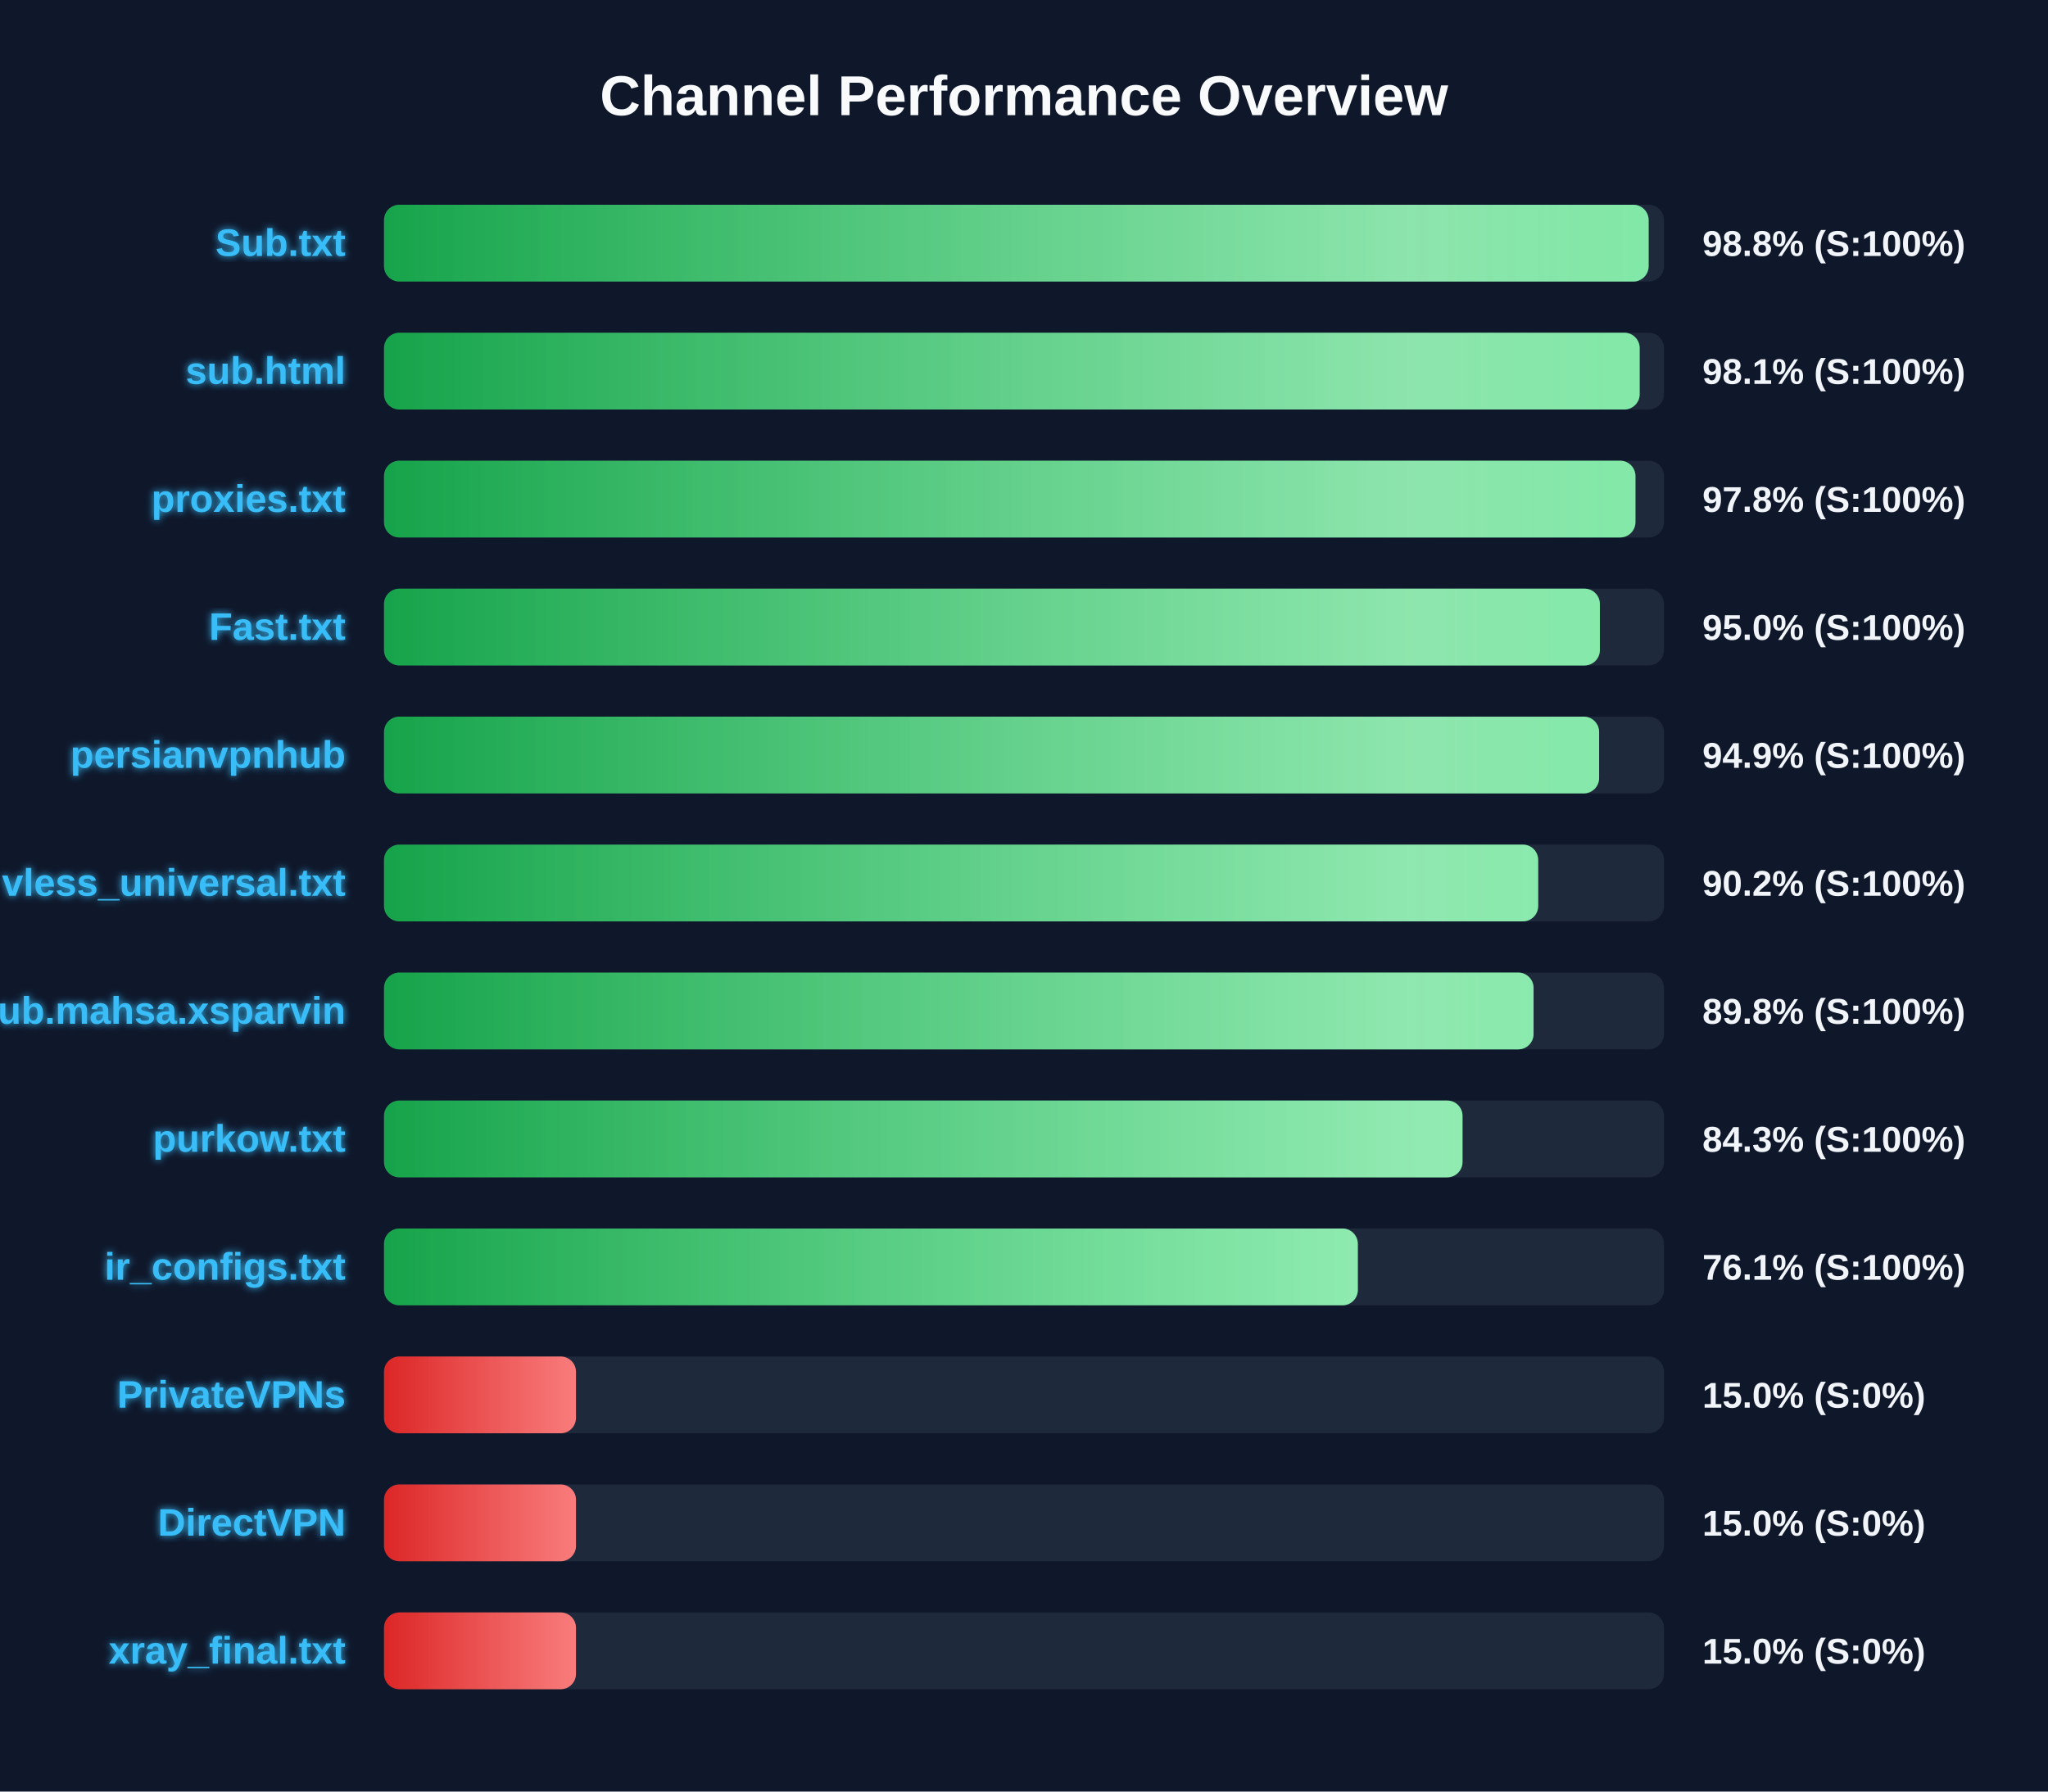
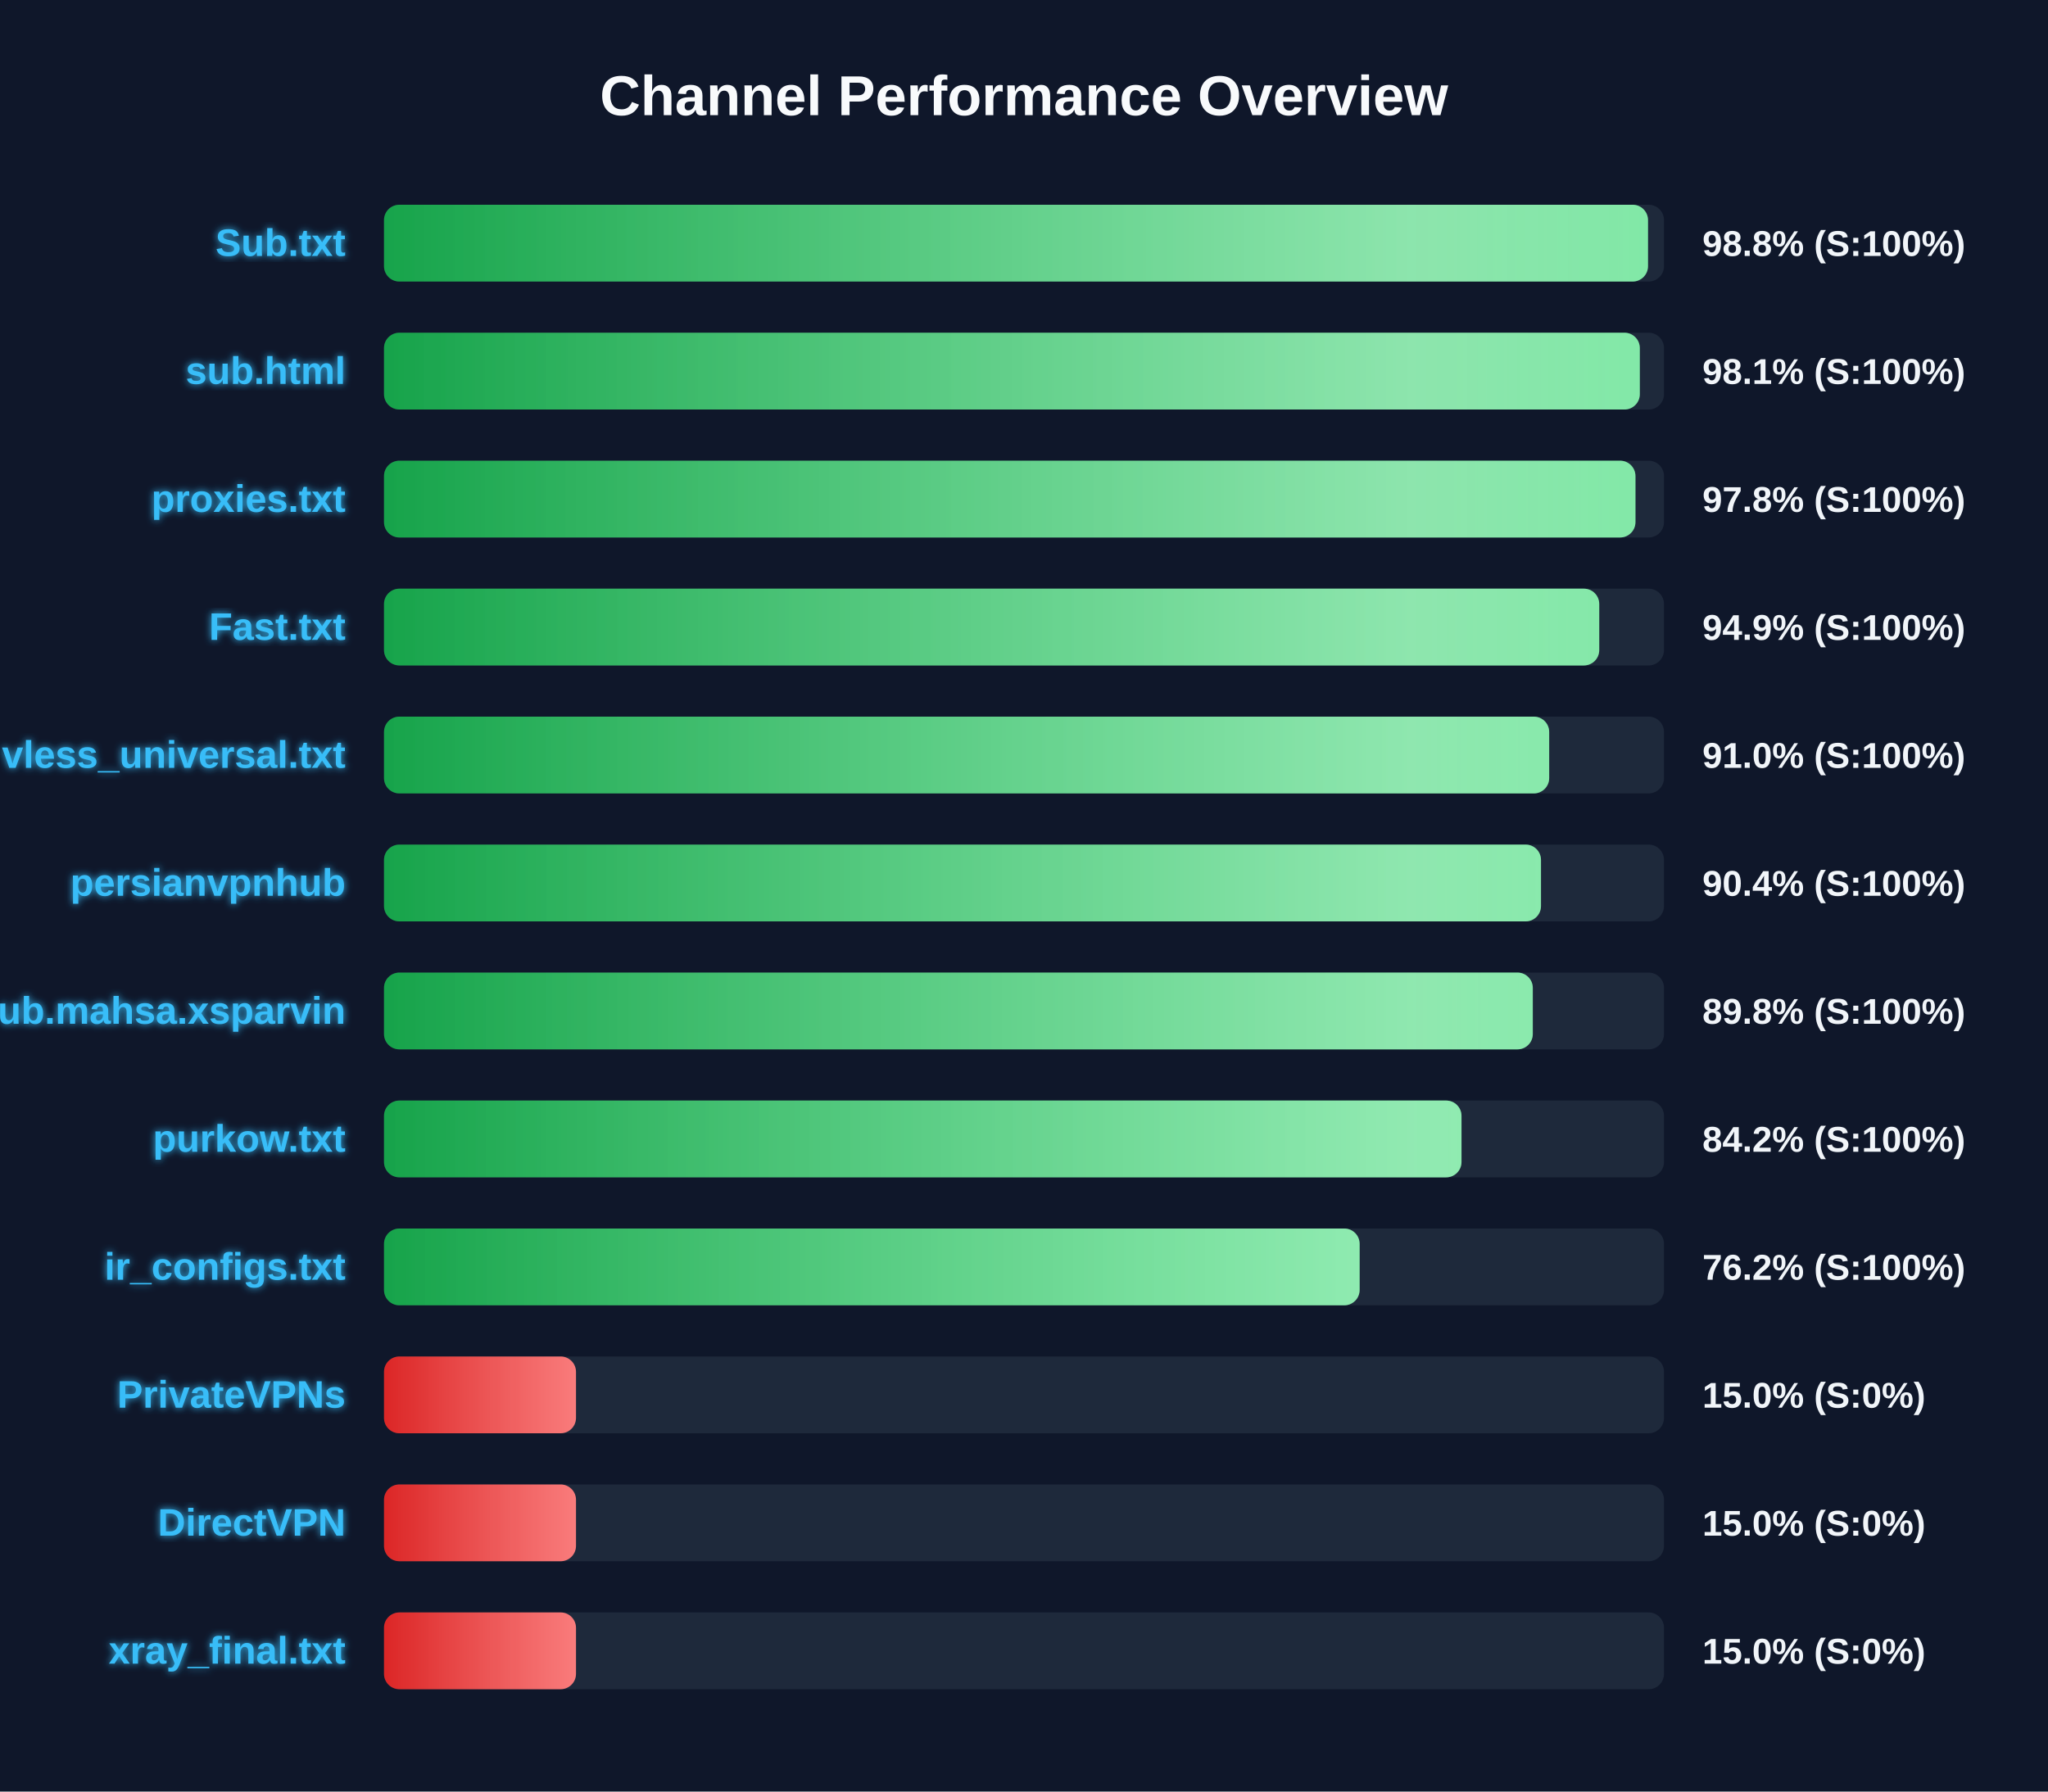
<svg xmlns="http://www.w3.org/2000/svg" width="800" height="700" version="1.1">
  <defs>
    <linearGradient id="grad-green" x1="0%" y1="0%" x2="100%" y2="0%">
      <stop offset="0%" stop-color="#16a34a" />
      <stop offset="100%" stop-color="#4ade80" />
    </linearGradient>
    <linearGradient id="grad-yellow" x1="0%" y1="0%" x2="100%" y2="0%">
      <stop offset="0%" stop-color="#ca8a04" />
      <stop offset="100%" stop-color="#fde047" />
    </linearGradient>
    <linearGradient id="grad-red" x1="0%" y1="0%" x2="100%" y2="0%">
      <stop offset="0%" stop-color="#dc2626" />
      <stop offset="100%" stop-color="#f87171" />
    </linearGradient>
    <linearGradient id="shimmer" x1="0%" y1="0%" x2="100%" y2="0%">
      <stop offset="0%" stop-color="rgba(255,255,255,0)" />
      <stop offset="50%" stop-color="rgba(255,255,255,0.4)" />
      <stop offset="100%" stop-color="rgba(255,255,255,0)" />
    </linearGradient>
    <filter id="glow" x="-20%" y="-20%" width="140%" height="140%">
      <feGaussianBlur stdDeviation="1.5" result="blur" />
      <feComposite in="SourceGraphic" in2="blur" operator="over" />
    </filter>
  </defs>
  <style>
        .bg-rect { fill: #0f172a; }
        .title { font: bold 22px 'Segoe UI', Arial, sans-serif; fill: #f8fafc; }
        .row { font: bold 15px 'Segoe UI', Arial, sans-serif; fill: #38bdf8; filter: url(#glow); }
        .score { font: bold 14px 'Segoe UI', Arial, sans-serif; fill: #f1f5f9; }
        @keyframes shimmer-anim {
            0% { transform: translateX(-100%); }
            100% { transform: translateX(200%); }
        }
        .shimmer-rect {
            animation: shimmer-anim 2.5s infinite linear;
        }
    </style>
  <rect width="100%" height="100%" class="bg-rect" />
  <text x="400" y="45" text-anchor="middle" class="title">Channel Performance Overview</text>
  <rect x="150" y="80" width="500" height="30" fill="#1e293b" rx="6" />
  <clipPath id="clip-0">
-     <rect x="150" y="80" width="494.0" height="30" rx="6" />
+     <rect x="150" y="80" width="493.75" height="30" rx="6" />
  </clipPath>
-   <rect x="150" y="80" width="494.0" height="30" fill="url(#grad-green)" rx="6" />
+   <rect x="150" y="80" width="493.75" height="30" fill="url(#grad-green)" rx="6" />
  <g clip-path="url(#clip-0)">
    <rect x="150" y="80" width="100%" height="30" fill="url(#shimmer)" class="shimmer-rect" />
  </g>
  <text x="135" y="100" text-anchor="end" class="row">Sub.txt</text>
  <text x="665" y="100" text-anchor="start" class="score">98.8% (S:100%)</text>
  <rect x="150" y="130" width="500" height="30" fill="#1e293b" rx="6" />
  <clipPath id="clip-1">
-     <rect x="150" y="130" width="490.5" height="30" rx="6" />
+     <rect x="150" y="130" width="490.55" height="30" rx="6" />
  </clipPath>
-   <rect x="150" y="130" width="490.5" height="30" fill="url(#grad-green)" rx="6" />
+   <rect x="150" y="130" width="490.55" height="30" fill="url(#grad-green)" rx="6" />
  <g clip-path="url(#clip-1)">
    <rect x="150" y="130" width="100%" height="30" fill="url(#shimmer)" class="shimmer-rect" />
  </g>
  <text x="135" y="150" text-anchor="end" class="row">sub.html</text>
  <text x="665" y="150" text-anchor="start" class="score">98.1% (S:100%)</text>
  <rect x="150" y="180" width="500" height="30" fill="#1e293b" rx="6" />
  <clipPath id="clip-2">
    <rect x="150" y="180" width="488.85" height="30" rx="6" />
  </clipPath>
  <rect x="150" y="180" width="488.85" height="30" fill="url(#grad-green)" rx="6" />
  <g clip-path="url(#clip-2)">
    <rect x="150" y="180" width="100%" height="30" fill="url(#shimmer)" class="shimmer-rect" />
  </g>
  <text x="135" y="200" text-anchor="end" class="row">proxies.txt</text>
  <text x="665" y="200" text-anchor="start" class="score">97.8% (S:100%)</text>
  <rect x="150" y="230" width="500" height="30" fill="#1e293b" rx="6" />
  <clipPath id="clip-3">
-     <rect x="150" y="230" width="474.95" height="30" rx="6" />
+     <rect x="150" y="230" width="474.7" height="30" rx="6" />
  </clipPath>
-   <rect x="150" y="230" width="474.95" height="30" fill="url(#grad-green)" rx="6" />
+   <rect x="150" y="230" width="474.7" height="30" fill="url(#grad-green)" rx="6" />
  <g clip-path="url(#clip-3)">
    <rect x="150" y="230" width="100%" height="30" fill="url(#shimmer)" class="shimmer-rect" />
  </g>
  <text x="135" y="250" text-anchor="end" class="row">Fast.txt</text>
-   <text x="665" y="250" text-anchor="start" class="score">95.0% (S:100%)</text>
+   <text x="665" y="250" text-anchor="start" class="score">94.9% (S:100%)</text>
  <rect x="150" y="280" width="500" height="30" fill="#1e293b" rx="6" />
  <clipPath id="clip-4">
-     <rect x="150" y="280" width="474.65" height="30" rx="6" />
+     <rect x="150" y="280" width="455.15" height="30" rx="6" />
  </clipPath>
-   <rect x="150" y="280" width="474.65" height="30" fill="url(#grad-green)" rx="6" />
+   <rect x="150" y="280" width="455.15" height="30" fill="url(#grad-green)" rx="6" />
  <g clip-path="url(#clip-4)">
    <rect x="150" y="280" width="100%" height="30" fill="url(#shimmer)" class="shimmer-rect" />
  </g>
-   <text x="135" y="300" text-anchor="end" class="row">persianvpnhub</text>
-   <text x="665" y="300" text-anchor="start" class="score">94.9% (S:100%)</text>
+   <text x="135" y="300" text-anchor="end" class="row">vless_universal.txt</text>
+   <text x="665" y="300" text-anchor="start" class="score">91.0% (S:100%)</text>
  <rect x="150" y="330" width="500" height="30" fill="#1e293b" rx="6" />
  <clipPath id="clip-5">
-     <rect x="150" y="330" width="450.85" height="30" rx="6" />
+     <rect x="150" y="330" width="451.95" height="30" rx="6" />
  </clipPath>
-   <rect x="150" y="330" width="450.85" height="30" fill="url(#grad-green)" rx="6" />
+   <rect x="150" y="330" width="451.95" height="30" fill="url(#grad-green)" rx="6" />
  <g clip-path="url(#clip-5)">
    <rect x="150" y="330" width="100%" height="30" fill="url(#shimmer)" class="shimmer-rect" />
  </g>
-   <text x="135" y="350" text-anchor="end" class="row">vless_universal.txt</text>
-   <text x="665" y="350" text-anchor="start" class="score">90.2% (S:100%)</text>
+   <text x="135" y="350" text-anchor="end" class="row">persianvpnhub</text>
+   <text x="665" y="350" text-anchor="start" class="score">90.4% (S:100%)</text>
  <rect x="150" y="380" width="500" height="30" fill="#1e293b" rx="6" />
  <clipPath id="clip-6">
-     <rect x="150" y="380" width="449.05" height="30" rx="6" />
+     <rect x="150" y="380" width="448.75" height="30" rx="6" />
  </clipPath>
-   <rect x="150" y="380" width="449.05" height="30" fill="url(#grad-green)" rx="6" />
+   <rect x="150" y="380" width="448.75" height="30" fill="url(#grad-green)" rx="6" />
  <g clip-path="url(#clip-6)">
    <rect x="150" y="380" width="100%" height="30" fill="url(#shimmer)" class="shimmer-rect" />
  </g>
  <text x="135" y="400" text-anchor="end" class="row">Sub.mahsa.xsparvin</text>
  <text x="665" y="400" text-anchor="start" class="score">89.8% (S:100%)</text>
  <rect x="150" y="430" width="500" height="30" fill="#1e293b" rx="6" />
  <clipPath id="clip-7">
-     <rect x="150" y="430" width="421.3" height="30" rx="6" />
+     <rect x="150" y="430" width="420.9" height="30" rx="6" />
  </clipPath>
-   <rect x="150" y="430" width="421.3" height="30" fill="url(#grad-green)" rx="6" />
+   <rect x="150" y="430" width="420.9" height="30" fill="url(#grad-green)" rx="6" />
  <g clip-path="url(#clip-7)">
    <rect x="150" y="430" width="100%" height="30" fill="url(#shimmer)" class="shimmer-rect" />
  </g>
  <text x="135" y="450" text-anchor="end" class="row">purkow.txt</text>
-   <text x="665" y="450" text-anchor="start" class="score">84.3% (S:100%)</text>
+   <text x="665" y="450" text-anchor="start" class="score">84.2% (S:100%)</text>
  <rect x="150" y="480" width="500" height="30" fill="#1e293b" rx="6" />
  <clipPath id="clip-8">
-     <rect x="150" y="480" width="380.4" height="30" rx="6" />
+     <rect x="150" y="480" width="381.1" height="30" rx="6" />
  </clipPath>
-   <rect x="150" y="480" width="380.4" height="30" fill="url(#grad-green)" rx="6" />
+   <rect x="150" y="480" width="381.1" height="30" fill="url(#grad-green)" rx="6" />
  <g clip-path="url(#clip-8)">
    <rect x="150" y="480" width="100%" height="30" fill="url(#shimmer)" class="shimmer-rect" />
  </g>
  <text x="135" y="500" text-anchor="end" class="row">ir_configs.txt</text>
-   <text x="665" y="500" text-anchor="start" class="score">76.1% (S:100%)</text>
+   <text x="665" y="500" text-anchor="start" class="score">76.2% (S:100%)</text>
  <rect x="150" y="530" width="500" height="30" fill="#1e293b" rx="6" />
  <clipPath id="clip-9">
    <rect x="150" y="530" width="75.0" height="30" rx="6" />
  </clipPath>
  <rect x="150" y="530" width="75.0" height="30" fill="url(#grad-red)" rx="6" />
  <g clip-path="url(#clip-9)">
    <rect x="150" y="530" width="100%" height="30" fill="url(#shimmer)" class="shimmer-rect" />
  </g>
  <text x="135" y="550" text-anchor="end" class="row">PrivateVPNs</text>
  <text x="665" y="550" text-anchor="start" class="score">15.0% (S:0%)</text>
  <rect x="150" y="580" width="500" height="30" fill="#1e293b" rx="6" />
  <clipPath id="clip-10">
    <rect x="150" y="580" width="75.0" height="30" rx="6" />
  </clipPath>
  <rect x="150" y="580" width="75.0" height="30" fill="url(#grad-red)" rx="6" />
  <g clip-path="url(#clip-10)">
    <rect x="150" y="580" width="100%" height="30" fill="url(#shimmer)" class="shimmer-rect" />
  </g>
  <text x="135" y="600" text-anchor="end" class="row">DirectVPN</text>
  <text x="665" y="600" text-anchor="start" class="score">15.0% (S:0%)</text>
  <rect x="150" y="630" width="500" height="30" fill="#1e293b" rx="6" />
  <clipPath id="clip-11">
    <rect x="150" y="630" width="75.0" height="30" rx="6" />
  </clipPath>
  <rect x="150" y="630" width="75.0" height="30" fill="url(#grad-red)" rx="6" />
  <g clip-path="url(#clip-11)">
    <rect x="150" y="630" width="100%" height="30" fill="url(#shimmer)" class="shimmer-rect" />
  </g>
  <text x="135" y="650" text-anchor="end" class="row">xray_final.txt</text>
  <text x="665" y="650" text-anchor="start" class="score">15.0% (S:0%)</text>
</svg>
